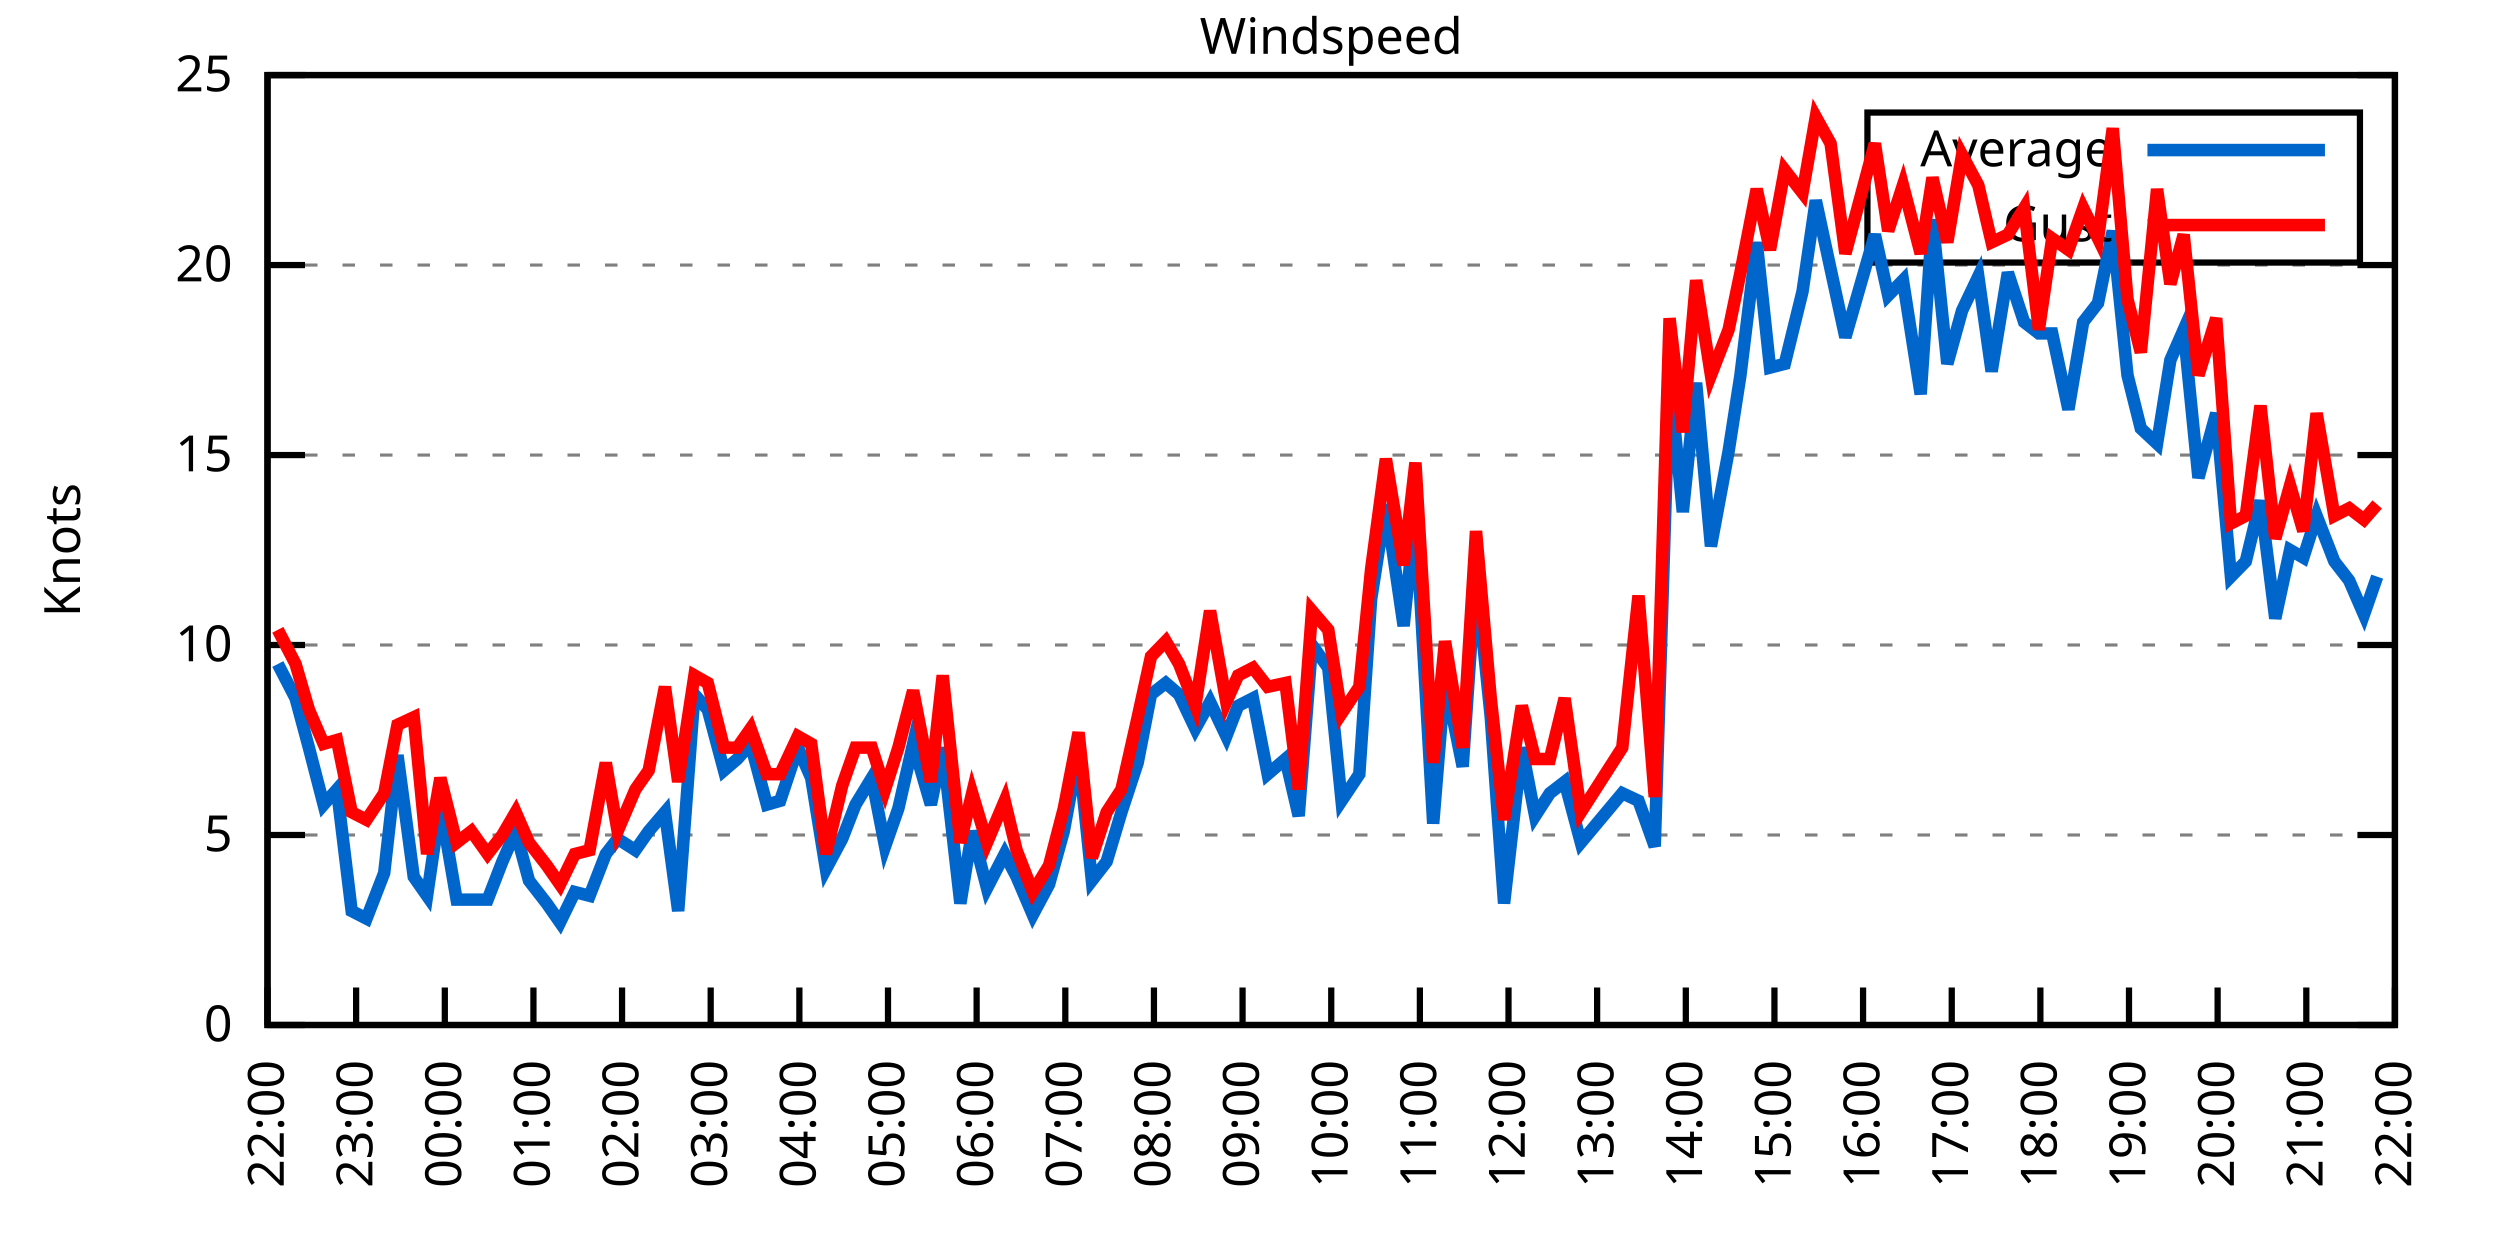
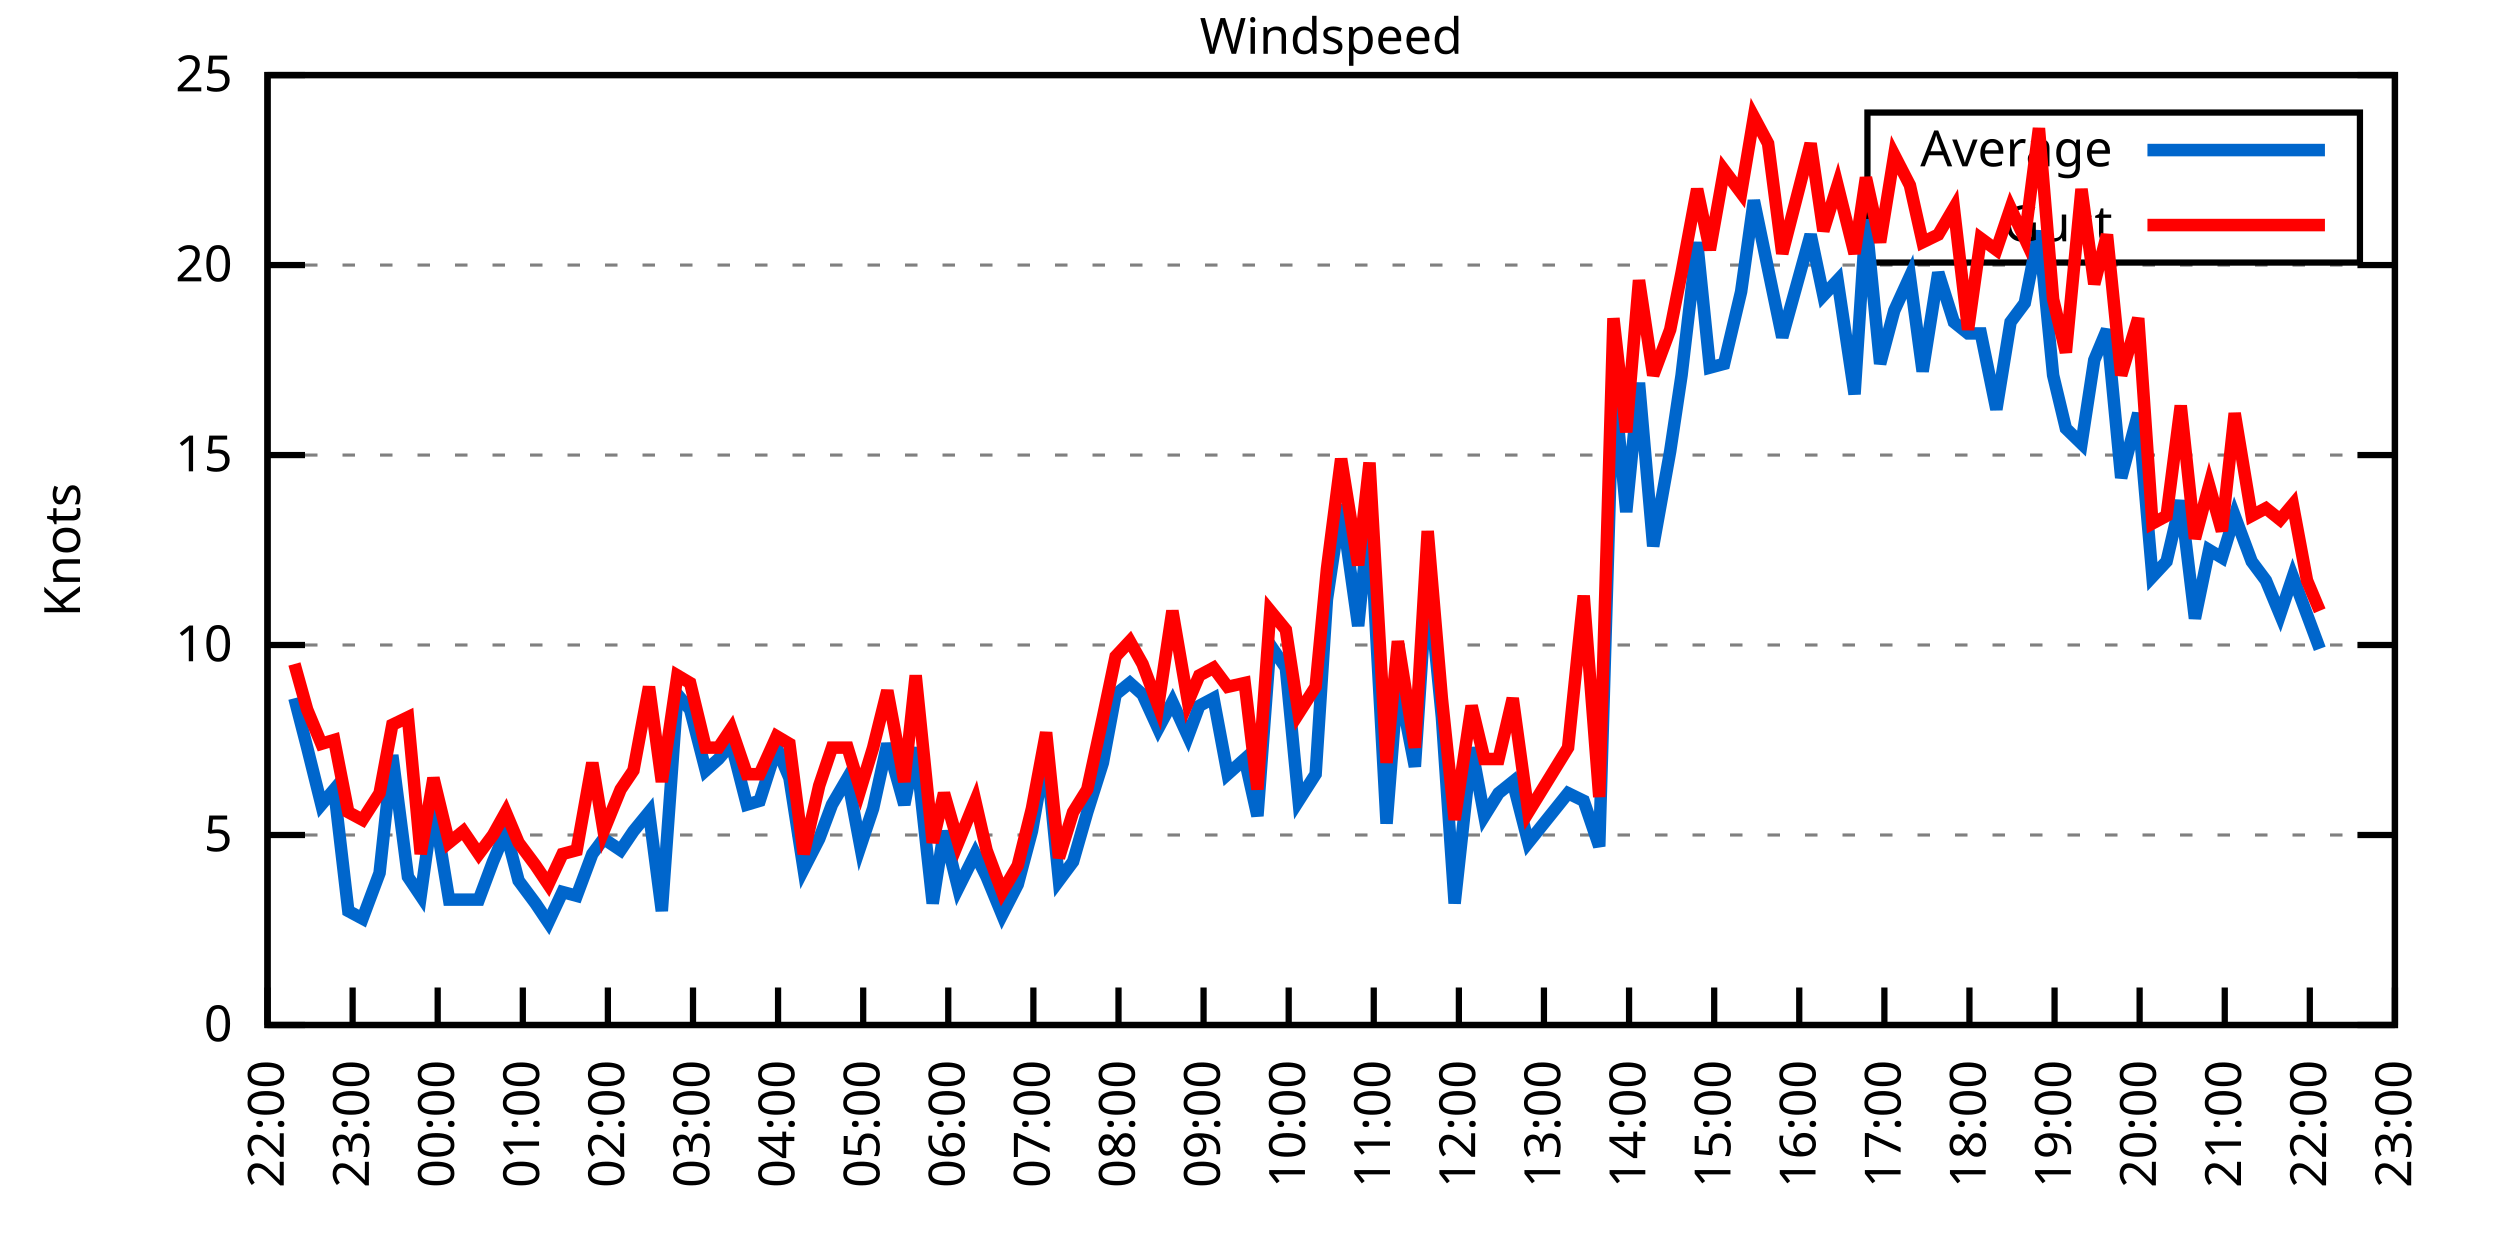
<svg xmlns="http://www.w3.org/2000/svg" xmlns:xlink="http://www.w3.org/1999/xlink" width="400" height="200" viewBox="0 0 400 200">
  <g id="gnuplot_canvas">
    <rect x="0" y="0" width="400" height="200" fill="none" />
    <defs>
      <circle id="gpDot" r="0.5" stroke-width="0.5" stroke="currentColor" />
      <path id="gpPt0" stroke-width="0.333" stroke="currentColor" d="M-1,0 h2 M0,-1 v2" />
      <path id="gpPt1" stroke-width="0.333" stroke="currentColor" d="M-1,-1 L1,1 M1,-1 L-1,1" />
      <path id="gpPt2" stroke-width="0.333" stroke="currentColor" d="M-1,0 L1,0 M0,-1 L0,1 M-1,-1 L1,1 M-1,1 L1,-1" />
      <rect id="gpPt3" stroke-width="0.333" stroke="currentColor" x="-1" y="-1" width="2" height="2" />
      <rect id="gpPt4" stroke-width="0.333" stroke="currentColor" fill="currentColor" x="-1" y="-1" width="2" height="2" />
      <circle id="gpPt5" stroke-width="0.333" stroke="currentColor" cx="0" cy="0" r="1" />
      <use xlink:href="#gpPt5" id="gpPt6" fill="currentColor" stroke="none" />
      <path id="gpPt7" stroke-width="0.333" stroke="currentColor" d="M0,-1.33 L-1.33,0.67 L1.33,0.67 z" />
      <use xlink:href="#gpPt7" id="gpPt8" fill="currentColor" stroke="none" />
      <use xlink:href="#gpPt7" id="gpPt9" stroke="currentColor" transform="rotate(180)" />
      <use xlink:href="#gpPt9" id="gpPt10" fill="currentColor" stroke="none" />
      <use xlink:href="#gpPt3" id="gpPt11" stroke="currentColor" transform="rotate(45)" />
      <use xlink:href="#gpPt11" id="gpPt12" fill="currentColor" stroke="none" />
      <path id="gpPt13" stroke-width="0.333" stroke="currentColor" d="M0,1.330 L1.265,0.411 L0.782,-1.067 L-0.782,-1.076 L-1.265,0.411 z" />
      <use xlink:href="#gpPt13" id="gpPt14" fill="currentColor" stroke="none" />
      <filter id="textbox" filterUnits="objectBoundingBox" x="0" y="0" height="1" width="1">
        <feFlood flood-color="white" flood-opacity="1" result="bgnd" />
        <feComposite in="SourceGraphic" in2="bgnd" operator="atop" />
      </filter>
      <filter id="greybox" filterUnits="objectBoundingBox" x="0" y="0" height="1" width="1">
        <feFlood flood-color="lightgrey" flood-opacity="1" result="grey" />
        <feComposite in="SourceGraphic" in2="grey" operator="atop" />
      </filter>
    </defs>
    <g fill="none" color="white" stroke="currentColor" stroke-width="1.00" stroke-linecap="butt" stroke-linejoin="miter">
</g>
    <g fill="none" color="black" stroke="currentColor" stroke-width="1.00" stroke-linecap="butt" stroke-linejoin="miter">
      <g stroke="none" shape-rendering="crispEdges">
        <polygon fill="rgb(255, 255, 255)" points="42.80,164.00 383.18,164.00 383.18,12.02 42.80,12.02 " />
      </g>
    </g>
    <g fill="none" color="black" stroke="currentColor" stroke-width="1.00" stroke-linecap="butt" stroke-linejoin="miter">
</g>
    <g fill="none" color="black" stroke="black" stroke-width="0.50" stroke-linecap="butt" stroke-linejoin="miter">
</g>
    <g fill="none" color="gray" stroke="currentColor" stroke-width="0.50" stroke-linecap="butt" stroke-linejoin="miter">
      <path stroke="gray" stroke-dasharray="2,4" class="gridline" d="M42.80,164.00 L383.19,164.00  " />
    </g>
    <g fill="none" color="gray" stroke="gray" stroke-width="1.00" stroke-linecap="butt" stroke-linejoin="miter">
</g>
    <g fill="none" color="black" stroke="currentColor" stroke-width="1.00" stroke-linecap="butt" stroke-linejoin="miter">
      <path stroke="black" d="M42.80,164.00 L48.80,164.00 M383.19,164.00 L377.19,164.00  " />
      <g transform="translate(37.20,166.60)" stroke="none" fill="black" font-family="Sans" font-size="8.00" text-anchor="end">
        <text>
          <tspan font-family="Sans"> 0</tspan>
        </text>
      </g>
    </g>
    <g fill="none" color="black" stroke="currentColor" stroke-width="1.00" stroke-linecap="butt" stroke-linejoin="miter">
</g>
    <g fill="none" color="black" stroke="black" stroke-width="0.50" stroke-linecap="butt" stroke-linejoin="miter">
</g>
    <g fill="none" color="gray" stroke="currentColor" stroke-width="0.50" stroke-linecap="butt" stroke-linejoin="miter">
      <path stroke="gray" stroke-dasharray="2,4" class="gridline" d="M42.80,133.60 L383.19,133.60  " />
    </g>
    <g fill="none" color="gray" stroke="gray" stroke-width="1.00" stroke-linecap="butt" stroke-linejoin="miter">
</g>
    <g fill="none" color="black" stroke="currentColor" stroke-width="1.00" stroke-linecap="butt" stroke-linejoin="miter">
      <path stroke="black" d="M42.80,133.60 L48.80,133.60 M383.19,133.60 L377.19,133.60  " />
      <g transform="translate(37.20,136.20)" stroke="none" fill="black" font-family="Sans" font-size="8.00" text-anchor="end">
        <text>
          <tspan font-family="Sans"> 5</tspan>
        </text>
      </g>
    </g>
    <g fill="none" color="black" stroke="currentColor" stroke-width="1.00" stroke-linecap="butt" stroke-linejoin="miter">
</g>
    <g fill="none" color="black" stroke="black" stroke-width="0.50" stroke-linecap="butt" stroke-linejoin="miter">
</g>
    <g fill="none" color="gray" stroke="currentColor" stroke-width="0.50" stroke-linecap="butt" stroke-linejoin="miter">
      <path stroke="gray" stroke-dasharray="2,4" class="gridline" d="M42.80,103.20 L383.19,103.20  " />
    </g>
    <g fill="none" color="gray" stroke="gray" stroke-width="1.00" stroke-linecap="butt" stroke-linejoin="miter">
</g>
    <g fill="none" color="black" stroke="currentColor" stroke-width="1.00" stroke-linecap="butt" stroke-linejoin="miter">
      <path stroke="black" d="M42.80,103.20 L48.80,103.20 M383.19,103.20 L377.19,103.20  " />
      <g transform="translate(37.20,105.80)" stroke="none" fill="black" font-family="Sans" font-size="8.00" text-anchor="end">
        <text>
          <tspan font-family="Sans"> 10</tspan>
        </text>
      </g>
    </g>
    <g fill="none" color="black" stroke="currentColor" stroke-width="1.00" stroke-linecap="butt" stroke-linejoin="miter">
</g>
    <g fill="none" color="black" stroke="black" stroke-width="0.50" stroke-linecap="butt" stroke-linejoin="miter">
</g>
    <g fill="none" color="gray" stroke="currentColor" stroke-width="0.50" stroke-linecap="butt" stroke-linejoin="miter">
      <path stroke="gray" stroke-dasharray="2,4" class="gridline" d="M42.80,72.81 L383.19,72.81  " />
    </g>
    <g fill="none" color="gray" stroke="gray" stroke-width="1.00" stroke-linecap="butt" stroke-linejoin="miter">
</g>
    <g fill="none" color="black" stroke="currentColor" stroke-width="1.00" stroke-linecap="butt" stroke-linejoin="miter">
      <path stroke="black" d="M42.80,72.81 L48.80,72.81 M383.19,72.81 L377.19,72.81  " />
      <g transform="translate(37.20,75.41)" stroke="none" fill="black" font-family="Sans" font-size="8.00" text-anchor="end">
        <text>
          <tspan font-family="Sans"> 15</tspan>
        </text>
      </g>
    </g>
    <g fill="none" color="black" stroke="currentColor" stroke-width="1.00" stroke-linecap="butt" stroke-linejoin="miter">
</g>
    <g fill="none" color="black" stroke="black" stroke-width="0.50" stroke-linecap="butt" stroke-linejoin="miter">
</g>
    <g fill="none" color="gray" stroke="currentColor" stroke-width="0.50" stroke-linecap="butt" stroke-linejoin="miter">
      <path stroke="gray" stroke-dasharray="2,4" class="gridline" d="M42.80,42.41 L383.19,42.41  " />
    </g>
    <g fill="none" color="gray" stroke="gray" stroke-width="1.00" stroke-linecap="butt" stroke-linejoin="miter">
</g>
    <g fill="none" color="black" stroke="currentColor" stroke-width="1.00" stroke-linecap="butt" stroke-linejoin="miter">
      <path stroke="black" d="M42.80,42.41 L48.80,42.41 M383.19,42.41 L377.19,42.41  " />
      <g transform="translate(37.20,45.01)" stroke="none" fill="black" font-family="Sans" font-size="8.00" text-anchor="end">
        <text>
          <tspan font-family="Sans"> 20</tspan>
        </text>
      </g>
    </g>
    <g fill="none" color="black" stroke="currentColor" stroke-width="1.00" stroke-linecap="butt" stroke-linejoin="miter">
</g>
    <g fill="none" color="black" stroke="black" stroke-width="0.50" stroke-linecap="butt" stroke-linejoin="miter">
</g>
    <g fill="none" color="gray" stroke="currentColor" stroke-width="0.50" stroke-linecap="butt" stroke-linejoin="miter">
      <path stroke="gray" stroke-dasharray="2,4" class="gridline" d="M42.80,12.01 L383.19,12.01  " />
    </g>
    <g fill="none" color="gray" stroke="gray" stroke-width="1.00" stroke-linecap="butt" stroke-linejoin="miter">
</g>
    <g fill="none" color="black" stroke="currentColor" stroke-width="1.00" stroke-linecap="butt" stroke-linejoin="miter">
      <path stroke="black" d="M42.80,12.01 L48.80,12.01 M383.19,12.01 L377.19,12.01  " />
      <g transform="translate(37.20,14.61)" stroke="none" fill="black" font-family="Sans" font-size="8.00" text-anchor="end">
        <text>
          <tspan font-family="Sans"> 25</tspan>
        </text>
      </g>
    </g>
    <g fill="none" color="black" stroke="currentColor" stroke-width="1.00" stroke-linecap="butt" stroke-linejoin="miter">
      <path stroke="black" d="M42.80,164.00 L42.80,158.00  " />
      <g transform="translate(45.40,169.60) rotate(270.00)" stroke="none" fill="black" font-family="Sans" font-size="8.00" text-anchor="end">
        <text>
          <tspan font-family="Sans">22:00</tspan>
        </text>
      </g>
    </g>
    <g fill="none" color="black" stroke="currentColor" stroke-width="1.00" stroke-linecap="butt" stroke-linejoin="miter">
-       <path stroke="black" d="M56.98,164.00 L56.98,158.00  " />
-       <g transform="translate(59.58,169.60) rotate(270.00)" stroke="none" fill="black" font-family="Sans" font-size="8.00" text-anchor="end">
+       <path stroke="black" d="M56.42,164.00 L56.42,158.00  " />
+       <g transform="translate(59.02,169.60) rotate(270.00)" stroke="none" fill="black" font-family="Sans" font-size="8.00" text-anchor="end">
        <text>
          <tspan font-family="Sans">23:00</tspan>
        </text>
      </g>
    </g>
    <g fill="none" color="black" stroke="currentColor" stroke-width="1.00" stroke-linecap="butt" stroke-linejoin="miter">
-       <path stroke="black" d="M71.17,164.00 L71.17,158.00  " />
-       <g transform="translate(73.77,169.60) rotate(270.00)" stroke="none" fill="black" font-family="Sans" font-size="8.00" text-anchor="end">
+       <path stroke="black" d="M70.03,164.00 L70.03,158.00  " />
+       <g transform="translate(72.63,169.60) rotate(270.00)" stroke="none" fill="black" font-family="Sans" font-size="8.00" text-anchor="end">
        <text>
          <tspan font-family="Sans">00:00</tspan>
        </text>
      </g>
    </g>
    <g fill="none" color="black" stroke="currentColor" stroke-width="1.00" stroke-linecap="butt" stroke-linejoin="miter">
-       <path stroke="black" d="M85.35,164.00 L85.35,158.00  " />
-       <g transform="translate(87.95,169.60) rotate(270.00)" stroke="none" fill="black" font-family="Sans" font-size="8.00" text-anchor="end">
+       <path stroke="black" d="M83.65,164.00 L83.65,158.00  " />
+       <g transform="translate(86.25,169.60) rotate(270.00)" stroke="none" fill="black" font-family="Sans" font-size="8.00" text-anchor="end">
        <text>
          <tspan font-family="Sans">01:00</tspan>
        </text>
      </g>
    </g>
    <g fill="none" color="black" stroke="currentColor" stroke-width="1.00" stroke-linecap="butt" stroke-linejoin="miter">
-       <path stroke="black" d="M99.53,164.00 L99.53,158.00  " />
-       <g transform="translate(102.13,169.60) rotate(270.00)" stroke="none" fill="black" font-family="Sans" font-size="8.00" text-anchor="end">
+       <path stroke="black" d="M97.26,164.00 L97.26,158.00  " />
+       <g transform="translate(99.86,169.60) rotate(270.00)" stroke="none" fill="black" font-family="Sans" font-size="8.00" text-anchor="end">
        <text>
          <tspan font-family="Sans">02:00</tspan>
        </text>
      </g>
    </g>
    <g fill="none" color="black" stroke="currentColor" stroke-width="1.00" stroke-linecap="butt" stroke-linejoin="miter">
-       <path stroke="black" d="M113.71,164.00 L113.71,158.00  " />
-       <g transform="translate(116.31,169.60) rotate(270.00)" stroke="none" fill="black" font-family="Sans" font-size="8.00" text-anchor="end">
+       <path stroke="black" d="M110.88,164.00 L110.88,158.00  " />
+       <g transform="translate(113.48,169.60) rotate(270.00)" stroke="none" fill="black" font-family="Sans" font-size="8.00" text-anchor="end">
        <text>
          <tspan font-family="Sans">03:00</tspan>
        </text>
      </g>
    </g>
    <g fill="none" color="black" stroke="currentColor" stroke-width="1.00" stroke-linecap="butt" stroke-linejoin="miter">
-       <path stroke="black" d="M127.90,164.00 L127.90,158.00  " />
-       <g transform="translate(130.50,169.60) rotate(270.00)" stroke="none" fill="black" font-family="Sans" font-size="8.00" text-anchor="end">
+       <path stroke="black" d="M124.49,164.00 L124.49,158.00  " />
+       <g transform="translate(127.09,169.60) rotate(270.00)" stroke="none" fill="black" font-family="Sans" font-size="8.00" text-anchor="end">
        <text>
          <tspan font-family="Sans">04:00</tspan>
        </text>
      </g>
    </g>
    <g fill="none" color="black" stroke="currentColor" stroke-width="1.00" stroke-linecap="butt" stroke-linejoin="miter">
-       <path stroke="black" d="M142.08,164.00 L142.08,158.00  " />
-       <g transform="translate(144.68,169.60) rotate(270.00)" stroke="none" fill="black" font-family="Sans" font-size="8.00" text-anchor="end">
+       <path stroke="black" d="M138.11,164.00 L138.11,158.00  " />
+       <g transform="translate(140.71,169.60) rotate(270.00)" stroke="none" fill="black" font-family="Sans" font-size="8.00" text-anchor="end">
        <text>
          <tspan font-family="Sans">05:00</tspan>
        </text>
      </g>
    </g>
    <g fill="none" color="black" stroke="currentColor" stroke-width="1.00" stroke-linecap="butt" stroke-linejoin="miter">
-       <path stroke="black" d="M156.26,164.00 L156.26,158.00  " />
-       <g transform="translate(158.86,169.60) rotate(270.00)" stroke="none" fill="black" font-family="Sans" font-size="8.00" text-anchor="end">
+       <path stroke="black" d="M151.72,164.00 L151.72,158.00  " />
+       <g transform="translate(154.32,169.60) rotate(270.00)" stroke="none" fill="black" font-family="Sans" font-size="8.00" text-anchor="end">
        <text>
          <tspan font-family="Sans">06:00</tspan>
        </text>
      </g>
    </g>
    <g fill="none" color="black" stroke="currentColor" stroke-width="1.00" stroke-linecap="butt" stroke-linejoin="miter">
-       <path stroke="black" d="M170.45,164.00 L170.45,158.00  " />
-       <g transform="translate(173.05,169.60) rotate(270.00)" stroke="none" fill="black" font-family="Sans" font-size="8.00" text-anchor="end">
+       <path stroke="black" d="M165.34,164.00 L165.34,158.00  " />
+       <g transform="translate(167.94,169.60) rotate(270.00)" stroke="none" fill="black" font-family="Sans" font-size="8.00" text-anchor="end">
        <text>
          <tspan font-family="Sans">07:00</tspan>
        </text>
      </g>
    </g>
    <g fill="none" color="black" stroke="currentColor" stroke-width="1.00" stroke-linecap="butt" stroke-linejoin="miter">
-       <path stroke="black" d="M184.63,164.00 L184.63,158.00  " />
-       <g transform="translate(187.23,169.60) rotate(270.00)" stroke="none" fill="black" font-family="Sans" font-size="8.00" text-anchor="end">
+       <path stroke="black" d="M178.96,164.00 L178.96,158.00  " />
+       <g transform="translate(181.56,169.60) rotate(270.00)" stroke="none" fill="black" font-family="Sans" font-size="8.00" text-anchor="end">
        <text>
          <tspan font-family="Sans">08:00</tspan>
        </text>
      </g>
    </g>
    <g fill="none" color="black" stroke="currentColor" stroke-width="1.00" stroke-linecap="butt" stroke-linejoin="miter">
-       <path stroke="black" d="M198.81,164.00 L198.81,158.00  " />
-       <g transform="translate(201.41,169.60) rotate(270.00)" stroke="none" fill="black" font-family="Sans" font-size="8.00" text-anchor="end">
+       <path stroke="black" d="M192.57,164.00 L192.57,158.00  " />
+       <g transform="translate(195.17,169.60) rotate(270.00)" stroke="none" fill="black" font-family="Sans" font-size="8.00" text-anchor="end">
        <text>
          <tspan font-family="Sans">09:00</tspan>
        </text>
      </g>
    </g>
    <g fill="none" color="black" stroke="currentColor" stroke-width="1.00" stroke-linecap="butt" stroke-linejoin="miter">
-       <path stroke="black" d="M213.00,164.00 L213.00,158.00  " />
-       <g transform="translate(215.60,169.60) rotate(270.00)" stroke="none" fill="black" font-family="Sans" font-size="8.00" text-anchor="end">
+       <path stroke="black" d="M206.19,164.00 L206.19,158.00  " />
+       <g transform="translate(208.79,169.60) rotate(270.00)" stroke="none" fill="black" font-family="Sans" font-size="8.00" text-anchor="end">
        <text>
          <tspan font-family="Sans">10:00</tspan>
        </text>
      </g>
    </g>
    <g fill="none" color="black" stroke="currentColor" stroke-width="1.00" stroke-linecap="butt" stroke-linejoin="miter">
-       <path stroke="black" d="M227.18,164.00 L227.18,158.00  " />
-       <g transform="translate(229.78,169.60) rotate(270.00)" stroke="none" fill="black" font-family="Sans" font-size="8.00" text-anchor="end">
+       <path stroke="black" d="M219.80,164.00 L219.80,158.00  " />
+       <g transform="translate(222.40,169.60) rotate(270.00)" stroke="none" fill="black" font-family="Sans" font-size="8.00" text-anchor="end">
        <text>
          <tspan font-family="Sans">11:00</tspan>
        </text>
      </g>
    </g>
    <g fill="none" color="black" stroke="currentColor" stroke-width="1.00" stroke-linecap="butt" stroke-linejoin="miter">
-       <path stroke="black" d="M241.36,164.00 L241.36,158.00  " />
-       <g transform="translate(243.96,169.60) rotate(270.00)" stroke="none" fill="black" font-family="Sans" font-size="8.00" text-anchor="end">
+       <path stroke="black" d="M233.42,164.00 L233.42,158.00  " />
+       <g transform="translate(236.02,169.60) rotate(270.00)" stroke="none" fill="black" font-family="Sans" font-size="8.00" text-anchor="end">
        <text>
          <tspan font-family="Sans">12:00</tspan>
        </text>
      </g>
    </g>
    <g fill="none" color="black" stroke="currentColor" stroke-width="1.00" stroke-linecap="butt" stroke-linejoin="miter">
-       <path stroke="black" d="M255.54,164.00 L255.54,158.00  " />
-       <g transform="translate(258.14,169.60) rotate(270.00)" stroke="none" fill="black" font-family="Sans" font-size="8.00" text-anchor="end">
+       <path stroke="black" d="M247.03,164.00 L247.03,158.00  " />
+       <g transform="translate(249.63,169.60) rotate(270.00)" stroke="none" fill="black" font-family="Sans" font-size="8.00" text-anchor="end">
        <text>
          <tspan font-family="Sans">13:00</tspan>
        </text>
      </g>
    </g>
    <g fill="none" color="black" stroke="currentColor" stroke-width="1.00" stroke-linecap="butt" stroke-linejoin="miter">
-       <path stroke="black" d="M269.73,164.00 L269.73,158.00  " />
-       <g transform="translate(272.33,169.60) rotate(270.00)" stroke="none" fill="black" font-family="Sans" font-size="8.00" text-anchor="end">
+       <path stroke="black" d="M260.65,164.00 L260.65,158.00  " />
+       <g transform="translate(263.25,169.60) rotate(270.00)" stroke="none" fill="black" font-family="Sans" font-size="8.00" text-anchor="end">
        <text>
          <tspan font-family="Sans">14:00</tspan>
        </text>
      </g>
    </g>
    <g fill="none" color="black" stroke="currentColor" stroke-width="1.00" stroke-linecap="butt" stroke-linejoin="miter">
-       <path stroke="black" d="M283.91,164.00 L283.91,158.00  " />
-       <g transform="translate(286.51,169.60) rotate(270.00)" stroke="none" fill="black" font-family="Sans" font-size="8.00" text-anchor="end">
+       <path stroke="black" d="M274.27,164.00 L274.27,158.00  " />
+       <g transform="translate(276.87,169.60) rotate(270.00)" stroke="none" fill="black" font-family="Sans" font-size="8.00" text-anchor="end">
        <text>
          <tspan font-family="Sans">15:00</tspan>
        </text>
      </g>
    </g>
    <g fill="none" color="black" stroke="currentColor" stroke-width="1.00" stroke-linecap="butt" stroke-linejoin="miter">
-       <path stroke="black" d="M298.09,164.00 L298.09,158.00  " />
-       <g transform="translate(300.69,169.60) rotate(270.00)" stroke="none" fill="black" font-family="Sans" font-size="8.00" text-anchor="end">
+       <path stroke="black" d="M287.88,164.00 L287.88,158.00  " />
+       <g transform="translate(290.48,169.60) rotate(270.00)" stroke="none" fill="black" font-family="Sans" font-size="8.00" text-anchor="end">
        <text>
          <tspan font-family="Sans">16:00</tspan>
        </text>
      </g>
    </g>
    <g fill="none" color="black" stroke="currentColor" stroke-width="1.00" stroke-linecap="butt" stroke-linejoin="miter">
-       <path stroke="black" d="M312.28,164.00 L312.28,158.00  " />
-       <g transform="translate(314.88,169.60) rotate(270.00)" stroke="none" fill="black" font-family="Sans" font-size="8.00" text-anchor="end">
+       <path stroke="black" d="M301.50,164.00 L301.50,158.00  " />
+       <g transform="translate(304.10,169.60) rotate(270.00)" stroke="none" fill="black" font-family="Sans" font-size="8.00" text-anchor="end">
        <text>
          <tspan font-family="Sans">17:00</tspan>
        </text>
      </g>
    </g>
    <g fill="none" color="black" stroke="currentColor" stroke-width="1.00" stroke-linecap="butt" stroke-linejoin="miter">
-       <path stroke="black" d="M326.46,164.00 L326.46,158.00  " />
-       <g transform="translate(329.06,169.60) rotate(270.00)" stroke="none" fill="black" font-family="Sans" font-size="8.00" text-anchor="end">
+       <path stroke="black" d="M315.11,164.00 L315.11,158.00  " />
+       <g transform="translate(317.71,169.60) rotate(270.00)" stroke="none" fill="black" font-family="Sans" font-size="8.00" text-anchor="end">
        <text>
          <tspan font-family="Sans">18:00</tspan>
        </text>
      </g>
    </g>
    <g fill="none" color="black" stroke="currentColor" stroke-width="1.00" stroke-linecap="butt" stroke-linejoin="miter">
-       <path stroke="black" d="M340.64,164.00 L340.64,158.00  " />
-       <g transform="translate(343.24,169.60) rotate(270.00)" stroke="none" fill="black" font-family="Sans" font-size="8.00" text-anchor="end">
+       <path stroke="black" d="M328.73,164.00 L328.73,158.00  " />
+       <g transform="translate(331.33,169.60) rotate(270.00)" stroke="none" fill="black" font-family="Sans" font-size="8.00" text-anchor="end">
        <text>
          <tspan font-family="Sans">19:00</tspan>
        </text>
      </g>
    </g>
    <g fill="none" color="black" stroke="currentColor" stroke-width="1.00" stroke-linecap="butt" stroke-linejoin="miter">
-       <path stroke="black" d="M354.82,164.00 L354.82,158.00  " />
-       <g transform="translate(357.42,169.60) rotate(270.00)" stroke="none" fill="black" font-family="Sans" font-size="8.00" text-anchor="end">
+       <path stroke="black" d="M342.34,164.00 L342.34,158.00  " />
+       <g transform="translate(344.94,169.60) rotate(270.00)" stroke="none" fill="black" font-family="Sans" font-size="8.00" text-anchor="end">
        <text>
          <tspan font-family="Sans">20:00</tspan>
        </text>
      </g>
    </g>
    <g fill="none" color="black" stroke="currentColor" stroke-width="1.00" stroke-linecap="butt" stroke-linejoin="miter">
-       <path stroke="black" d="M369.01,164.00 L369.01,158.00  " />
-       <g transform="translate(371.61,169.60) rotate(270.00)" stroke="none" fill="black" font-family="Sans" font-size="8.00" text-anchor="end">
+       <path stroke="black" d="M355.96,164.00 L355.96,158.00  " />
+       <g transform="translate(358.56,169.60) rotate(270.00)" stroke="none" fill="black" font-family="Sans" font-size="8.00" text-anchor="end">
        <text>
          <tspan font-family="Sans">21:00</tspan>
+         </text>
+       </g>
+     </g>
+     <g fill="none" color="black" stroke="currentColor" stroke-width="1.00" stroke-linecap="butt" stroke-linejoin="miter">
+       <path stroke="black" d="M369.57,164.00 L369.57,158.00  " />
+       <g transform="translate(372.17,169.60) rotate(270.00)" stroke="none" fill="black" font-family="Sans" font-size="8.00" text-anchor="end">
+         <text>
+           <tspan font-family="Sans">22:00</tspan>
        </text>
      </g>
    </g>
    <g fill="none" color="black" stroke="currentColor" stroke-width="1.00" stroke-linecap="butt" stroke-linejoin="miter">
      <path stroke="black" d="M383.19,164.00 L383.19,158.00  " />
      <g transform="translate(385.79,169.60) rotate(270.00)" stroke="none" fill="black" font-family="Sans" font-size="8.00" text-anchor="end">
        <text>
-           <tspan font-family="Sans">22:00</tspan>
+           <tspan font-family="Sans">23:00</tspan>
        </text>
      </g>
    </g>
    <g fill="none" color="black" stroke="currentColor" stroke-width="1.00" stroke-linecap="butt" stroke-linejoin="miter">
</g>
    <g fill="none" color="black" stroke="currentColor" stroke-width="1.00" stroke-linecap="butt" stroke-linejoin="miter">
      <path stroke="black" d="M42.80,12.01 L42.80,164.00 L383.19,164.00 L383.19,12.01 L42.80,12.01 Z  " />
    </g>
    <g fill="none" color="black" stroke="currentColor" stroke-width="1.00" stroke-linecap="butt" stroke-linejoin="miter">
</g>
    <g fill="none" color="black" stroke="currentColor" stroke-width="1.00" stroke-linecap="butt" stroke-linejoin="miter">
      <path stroke="black" d="M298.79,42.01 L298.79,18.01 L377.59,18.01 L377.59,42.01 L298.79,42.01 Z  " />
    </g>
    <g id="Windspeed_plot_1">
      <g fill="none" color="white" stroke="black" stroke-width="2.00" stroke-linecap="butt" stroke-linejoin="miter">
</g>
      <g fill="none" color="black" stroke="currentColor" stroke-width="2.00" stroke-linecap="butt" stroke-linejoin="miter">
        <g transform="translate(337.99,26.61)" stroke="none" fill="black" font-family="Sans" font-size="8.00" text-anchor="end">
          <text>
            <tspan font-family="Sans">Average</tspan>
          </text>
        </g>
      </g>
      <g fill="none" color="black" stroke="currentColor" stroke-width="2.00" stroke-linecap="butt" stroke-linejoin="miter">
-         <path stroke="rgb(  0, 102, 204)" d="M343.59,24.01 L371.99,24.01 M44.45,106.24 L47.29,111.72 L49.42,119.62 L51.78,128.74 L53.91,126.31 L56.27,145.76   L58.64,146.98 L61.47,139.68 L63.60,120.83 L66.20,140.29 L68.33,143.33 L70.46,128.74 L73.06,143.94 L75.42,143.94   L78.02,143.94 L80.38,137.86 L82.51,132.99 L84.64,140.90 L87.48,144.55 L89.60,147.59 L91.97,142.72 L94.33,143.33   L96.93,136.64 L98.82,134.21 L101.66,136.03 L103.79,132.99 L106.39,129.95 L108.51,145.76 L111.11,111.11 L113.24,113.54   L115.84,123.27 L117.97,121.44 L120.10,119.01 L122.70,128.74 L124.82,128.13 L127.66,119.62 L129.79,124.48 L132.15,139.07   L134.75,134.21 L136.88,128.74 L139.48,124.48 L141.61,135.43 L143.74,129.35 L146.10,119.01 L148.94,128.74 L150.83,119.62   L153.66,144.55 L155.55,132.99 L157.92,142.11 L160.75,136.64 L162.65,140.29 L165.25,146.37 L167.85,141.51 L170.21,132.99   L172.57,120.23 L174.70,140.90 L177.06,137.86 L179.43,129.95 L182.03,122.05 L184.16,111.11 L186.52,109.28 L188.65,111.11   L191.25,116.58 L193.61,112.32 L196.21,117.80 L198.10,112.93 L200.47,111.72 L202.83,123.87 L205.67,121.44 L207.79,130.56   L209.92,103.20 L212.52,106.85 L214.65,128.13 L217.49,123.87 L219.38,95.91 L221.74,80.71 L224.58,100.16 L226.47,81.93   L229.31,131.78 L231.20,108.68 L234.03,122.66 L236.16,91.65 L238.52,114.76 L240.65,144.55 L243.49,119.62 L245.62,130.56   L247.98,126.91 L250.34,125.09 L252.94,134.82 L259.56,126.91 L262.16,128.13 L264.76,135.43 L267.13,60.04 L269.25,81.93   L271.38,61.25 L273.75,87.40 L276.58,72.20 L278.47,60.04 L281.07,38.76 L283.20,58.82 L285.56,58.21 L288.40,46.66   L290.53,32.07 L292.89,43.02 L295.26,53.96 L299.98,37.54 L302.11,47.27 L304.47,44.84 L307.31,63.08 L309.20,35.11   L311.57,58.21 L313.93,49.70 L316.53,44.23 L318.66,59.43 L321.26,43.62 L323.86,51.53 L326.22,53.35 L328.35,53.35   L330.95,65.51 L333.31,51.53 L335.68,48.49 L338.04,36.94 L340.40,60.04 L342.53,68.55 L345.13,70.98 L347.26,57.61   L349.39,52.74 L351.75,76.45 L354.59,66.12 L356.95,92.26 L359.32,89.83 L361.68,80.10 L364.04,98.95 L366.41,88.00   L368.53,89.22 L370.66,82.53 L373.50,89.83 L375.86,92.87 L378.23,98.34 L380.35,92.26  " />
+         <path stroke="rgb(  0, 102, 204)" d="M343.59,24.01 L371.99,24.01 M47.11,111.72 L49.15,119.62 L51.42,128.74 L53.47,126.31 L55.73,145.76 L58.00,146.98   L60.73,139.68 L62.77,120.83 L65.27,140.29 L67.31,143.33 L69.35,128.74 L71.85,143.94 L74.12,143.94 L76.61,143.94   L78.88,137.86 L80.92,132.99 L82.97,140.90 L85.69,144.55 L87.73,147.59 L90.00,142.72 L92.27,143.33 L94.77,136.64   L96.58,134.21 L99.30,136.03 L101.35,132.99 L103.84,129.95 L105.89,145.76 L108.38,111.11 L110.42,113.54 L112.92,123.27   L114.96,121.44 L117.01,119.01 L119.50,128.74 L121.54,128.13 L124.27,119.62 L126.31,124.48 L128.58,139.07 L131.07,134.21   L133.12,128.74 L135.61,124.48 L137.66,135.43 L139.70,129.35 L141.97,119.01 L144.69,128.74 L146.51,119.62 L149.23,144.55   L151.04,132.99 L153.31,142.11 L156.04,136.64 L157.85,140.29 L160.35,146.37 L162.84,141.51 L165.11,132.99 L167.38,120.23   L169.43,140.90 L171.69,137.86 L173.96,129.95 L176.46,122.05 L178.50,111.11 L180.77,109.28 L182.81,111.11 L185.31,116.58   L187.58,112.32 L190.08,117.80 L191.89,112.93 L194.16,111.72 L196.43,123.87 L199.15,121.44 L201.19,130.56 L203.24,103.20   L205.73,106.85 L207.78,128.13 L210.50,123.87 L212.31,95.91 L214.58,80.71 L217.31,100.16 L219.12,81.93 L221.85,131.78   L223.66,108.68 L226.38,122.66 L228.43,91.65 L230.70,114.76 L232.74,144.55 L235.46,119.62 L237.50,130.56 L239.77,126.91   L242.04,125.09 L244.54,134.82 L250.89,126.91 L253.39,128.13 L255.88,135.43 L258.15,60.04 L260.20,81.93 L262.24,61.25   L264.51,87.40 L267.23,72.20 L269.05,60.04 L271.54,38.76 L273.58,58.82 L275.85,58.21 L278.58,46.66 L280.62,32.07   L282.89,43.02 L285.16,53.96 L289.70,37.54 L291.74,47.27 L294.01,44.84 L296.73,63.08 L298.55,35.11 L300.82,58.21   L303.08,49.70 L305.58,44.23 L307.62,59.43 L310.12,43.62 L312.62,51.53 L314.89,53.35 L316.93,53.35 L319.42,65.51   L321.69,51.53 L323.96,48.49 L326.23,36.94 L328.50,60.04 L330.54,68.55 L333.04,70.98 L335.08,57.61 L337.12,52.74   L339.39,76.45 L342.12,66.12 L344.39,92.26 L346.65,89.83 L348.92,80.10 L351.19,98.95 L353.46,88.00 L355.50,89.22   L357.55,82.53 L360.27,89.83 L362.54,92.87 L364.81,98.34 L366.85,92.26 L369.12,98.34 L371.16,103.81  " />
      </g>
    </g>
    <g id="Windspeed_plot_2">
      <g fill="none" color="black" stroke="currentColor" stroke-width="2.00" stroke-linecap="butt" stroke-linejoin="miter">
        <g transform="translate(337.99,38.61)" stroke="none" fill="black" font-family="Sans" font-size="8.00" text-anchor="end">
          <text>
            <tspan font-family="Sans">Gust</tspan>
          </text>
        </g>
      </g>
      <g fill="none" color="black" stroke="currentColor" stroke-width="2.00" stroke-linecap="butt" stroke-linejoin="miter">
-         <path stroke="rgb(255,   0,   0)" d="M343.59,36.01 L371.99,36.01 M44.45,100.77 L47.29,106.24 L49.42,113.54 L51.78,119.01 L53.91,118.40 L56.27,129.95   L58.64,131.17 L61.47,126.91 L63.60,115.97 L66.20,114.76 L68.33,136.64 L70.46,124.48 L73.06,134.82 L75.42,132.99   L78.02,136.64 L80.38,133.60 L82.51,129.95 L84.64,134.82 L87.48,138.47 L89.60,141.51 L91.97,136.64 L94.33,136.03   L96.93,122.05 L98.82,132.99 L101.66,126.31 L103.79,123.27 L106.39,109.89 L108.51,125.09 L111.11,108.07 L113.24,109.28   L115.84,119.62 L117.97,119.62 L120.10,116.58 L122.70,123.87 L124.82,123.87 L127.66,117.80 L129.79,119.01 L132.15,136.64   L134.75,125.70 L136.88,119.62 L139.48,119.62 L141.61,126.31 L143.74,119.62 L146.10,110.50 L148.94,125.09 L150.83,108.07   L153.66,134.82 L155.55,126.91 L157.92,134.82 L160.75,128.13 L162.65,136.03 L165.25,142.72 L167.85,138.47 L170.21,129.35   L172.57,117.19 L174.70,137.25 L177.06,129.95 L179.43,126.31 L182.03,114.76 L184.16,105.03 L186.52,102.60 L188.65,106.24   L191.25,112.93 L193.61,97.73 L196.21,112.32 L198.10,108.07 L200.47,106.85 L202.83,109.89 L205.67,109.28 L207.79,126.31   L209.92,97.73 L212.52,100.77 L214.65,114.15 L217.49,109.89 L219.38,91.04 L221.74,73.41 L224.58,90.44 L226.47,74.02   L229.31,122.05 L231.20,102.60 L234.03,119.62 L236.16,84.97 L238.52,111.72 L240.65,131.17 L243.49,112.93 L245.62,121.44   L247.98,121.44 L250.34,111.72 L252.94,129.95 L259.56,119.62 L262.16,95.30 L264.76,127.52 L267.13,50.92 L269.25,69.16   L271.38,44.84 L273.75,60.04 L276.58,52.74 L278.47,43.62 L281.07,30.25 L283.20,39.98 L285.56,27.21 L288.40,30.86   L290.53,18.70 L292.89,22.95 L295.26,40.58 L299.98,22.95 L302.11,36.94 L304.47,29.64 L307.31,40.58 L309.20,28.42   L311.57,38.76 L313.93,24.78 L316.53,29.64 L318.66,38.76 L321.26,37.54 L323.86,33.29 L326.22,52.74 L328.35,38.15   L330.95,39.98 L333.31,33.29 L335.68,38.15 L338.04,20.52 L340.40,47.88 L342.53,56.39 L345.13,30.25 L347.26,45.45   L349.39,37.54 L351.75,60.04 L354.59,50.92 L356.95,83.75 L359.32,82.53 L361.68,64.90 L364.04,86.18 L366.41,77.67   L368.53,84.97 L370.66,66.12 L373.50,82.53 L375.86,81.32 L378.23,83.14 L380.35,80.71  " />
+         <path stroke="rgb(255,   0,   0)" d="M343.59,36.01 L371.99,36.01 M47.11,106.24 L49.15,113.54 L51.42,119.01 L53.47,118.40 L55.73,129.95 L58.00,131.17   L60.73,126.91 L62.77,115.97 L65.27,114.76 L67.31,136.64 L69.35,124.48 L71.85,134.82 L74.12,132.99 L76.61,136.64   L78.88,133.60 L80.92,129.95 L82.97,134.82 L85.69,138.47 L87.73,141.51 L90.00,136.64 L92.27,136.03 L94.77,122.05   L96.58,132.99 L99.30,126.31 L101.35,123.27 L103.84,109.89 L105.89,125.09 L108.38,108.07 L110.42,109.28 L112.92,119.62   L114.96,119.62 L117.01,116.58 L119.50,123.87 L121.54,123.87 L124.27,117.80 L126.31,119.01 L128.58,136.64 L131.07,125.70   L133.12,119.62 L135.61,119.62 L137.66,126.31 L139.70,119.62 L141.97,110.50 L144.69,125.09 L146.51,108.07 L149.23,134.82   L151.04,126.91 L153.31,134.82 L156.04,128.13 L157.85,136.03 L160.35,142.72 L162.84,138.47 L165.11,129.35 L167.38,117.19   L169.43,137.25 L171.69,129.95 L173.96,126.31 L176.46,114.76 L178.50,105.03 L180.77,102.60 L182.81,106.24 L185.31,112.93   L187.58,97.73 L190.08,112.32 L191.89,108.07 L194.16,106.85 L196.43,109.89 L199.15,109.28 L201.19,126.31 L203.24,97.73   L205.73,100.77 L207.78,114.15 L210.50,109.89 L212.31,91.04 L214.58,73.41 L217.31,90.44 L219.12,74.02 L221.85,122.05   L223.66,102.60 L226.38,119.62 L228.43,84.97 L230.70,111.72 L232.74,131.17 L235.46,112.93 L237.50,121.44 L239.77,121.44   L242.04,111.72 L244.54,129.95 L250.89,119.62 L253.39,95.30 L255.88,127.52 L258.15,50.92 L260.20,69.16 L262.24,44.84   L264.51,60.04 L267.23,52.74 L269.05,43.62 L271.54,30.25 L273.58,39.98 L275.85,27.21 L278.58,30.86 L280.62,18.70   L282.89,22.95 L285.16,40.58 L289.70,22.95 L291.74,36.94 L294.01,29.64 L296.73,40.58 L298.55,28.42 L300.82,38.76   L303.08,24.78 L305.58,29.64 L307.62,38.76 L310.12,37.54 L312.62,33.29 L314.89,52.74 L316.93,38.15 L319.42,39.98   L321.69,33.29 L323.96,38.15 L326.23,20.52 L328.50,47.88 L330.54,56.39 L333.04,30.25 L335.08,45.45 L337.12,37.54   L339.39,60.04 L342.12,50.92 L344.39,83.75 L346.65,82.53 L348.92,64.90 L351.19,86.18 L353.46,77.67 L355.50,84.97   L357.55,66.12 L360.27,82.53 L362.54,81.32 L364.81,83.14 L366.85,80.71 L369.12,92.87 L371.16,97.73  " />
      </g>
    </g>
    <g fill="none" color="black" stroke="currentColor" stroke-width="2.00" stroke-linecap="butt" stroke-linejoin="miter">
</g>
    <g fill="none" color="black" stroke="black" stroke-width="1.00" stroke-linecap="butt" stroke-linejoin="miter">
</g>
    <g fill="none" color="black" stroke="currentColor" stroke-width="1.00" stroke-linecap="butt" stroke-linejoin="miter">
      <path stroke="black" d="M42.80,12.01 L42.80,164.00 L383.19,164.00 L383.19,12.01 L42.80,12.01 Z  " />
      <g transform="translate(12.80,88.01) rotate(270.00)" stroke="none" fill="black" font-family="Sans" font-size="8.00" text-anchor="middle">
        <text>
          <tspan font-family="Sans">Knots</tspan>
        </text>
      </g>
    </g>
    <g fill="none" color="black" stroke="currentColor" stroke-width="1.00" stroke-linecap="butt" stroke-linejoin="miter">
</g>
    <g fill="none" color="black" stroke="currentColor" stroke-width="1.00" stroke-linecap="butt" stroke-linejoin="miter">
      <g transform="translate(212.99,8.61)" stroke="none" fill="black" font-family="Sans" font-size="8.00" text-anchor="middle">
        <text>
          <tspan font-family="Sans">Windspeed</tspan>
        </text>
      </g>
    </g>
    <g fill="none" color="black" stroke="currentColor" stroke-width="1.00" stroke-linecap="butt" stroke-linejoin="miter">
</g>
  </g>
</svg>
